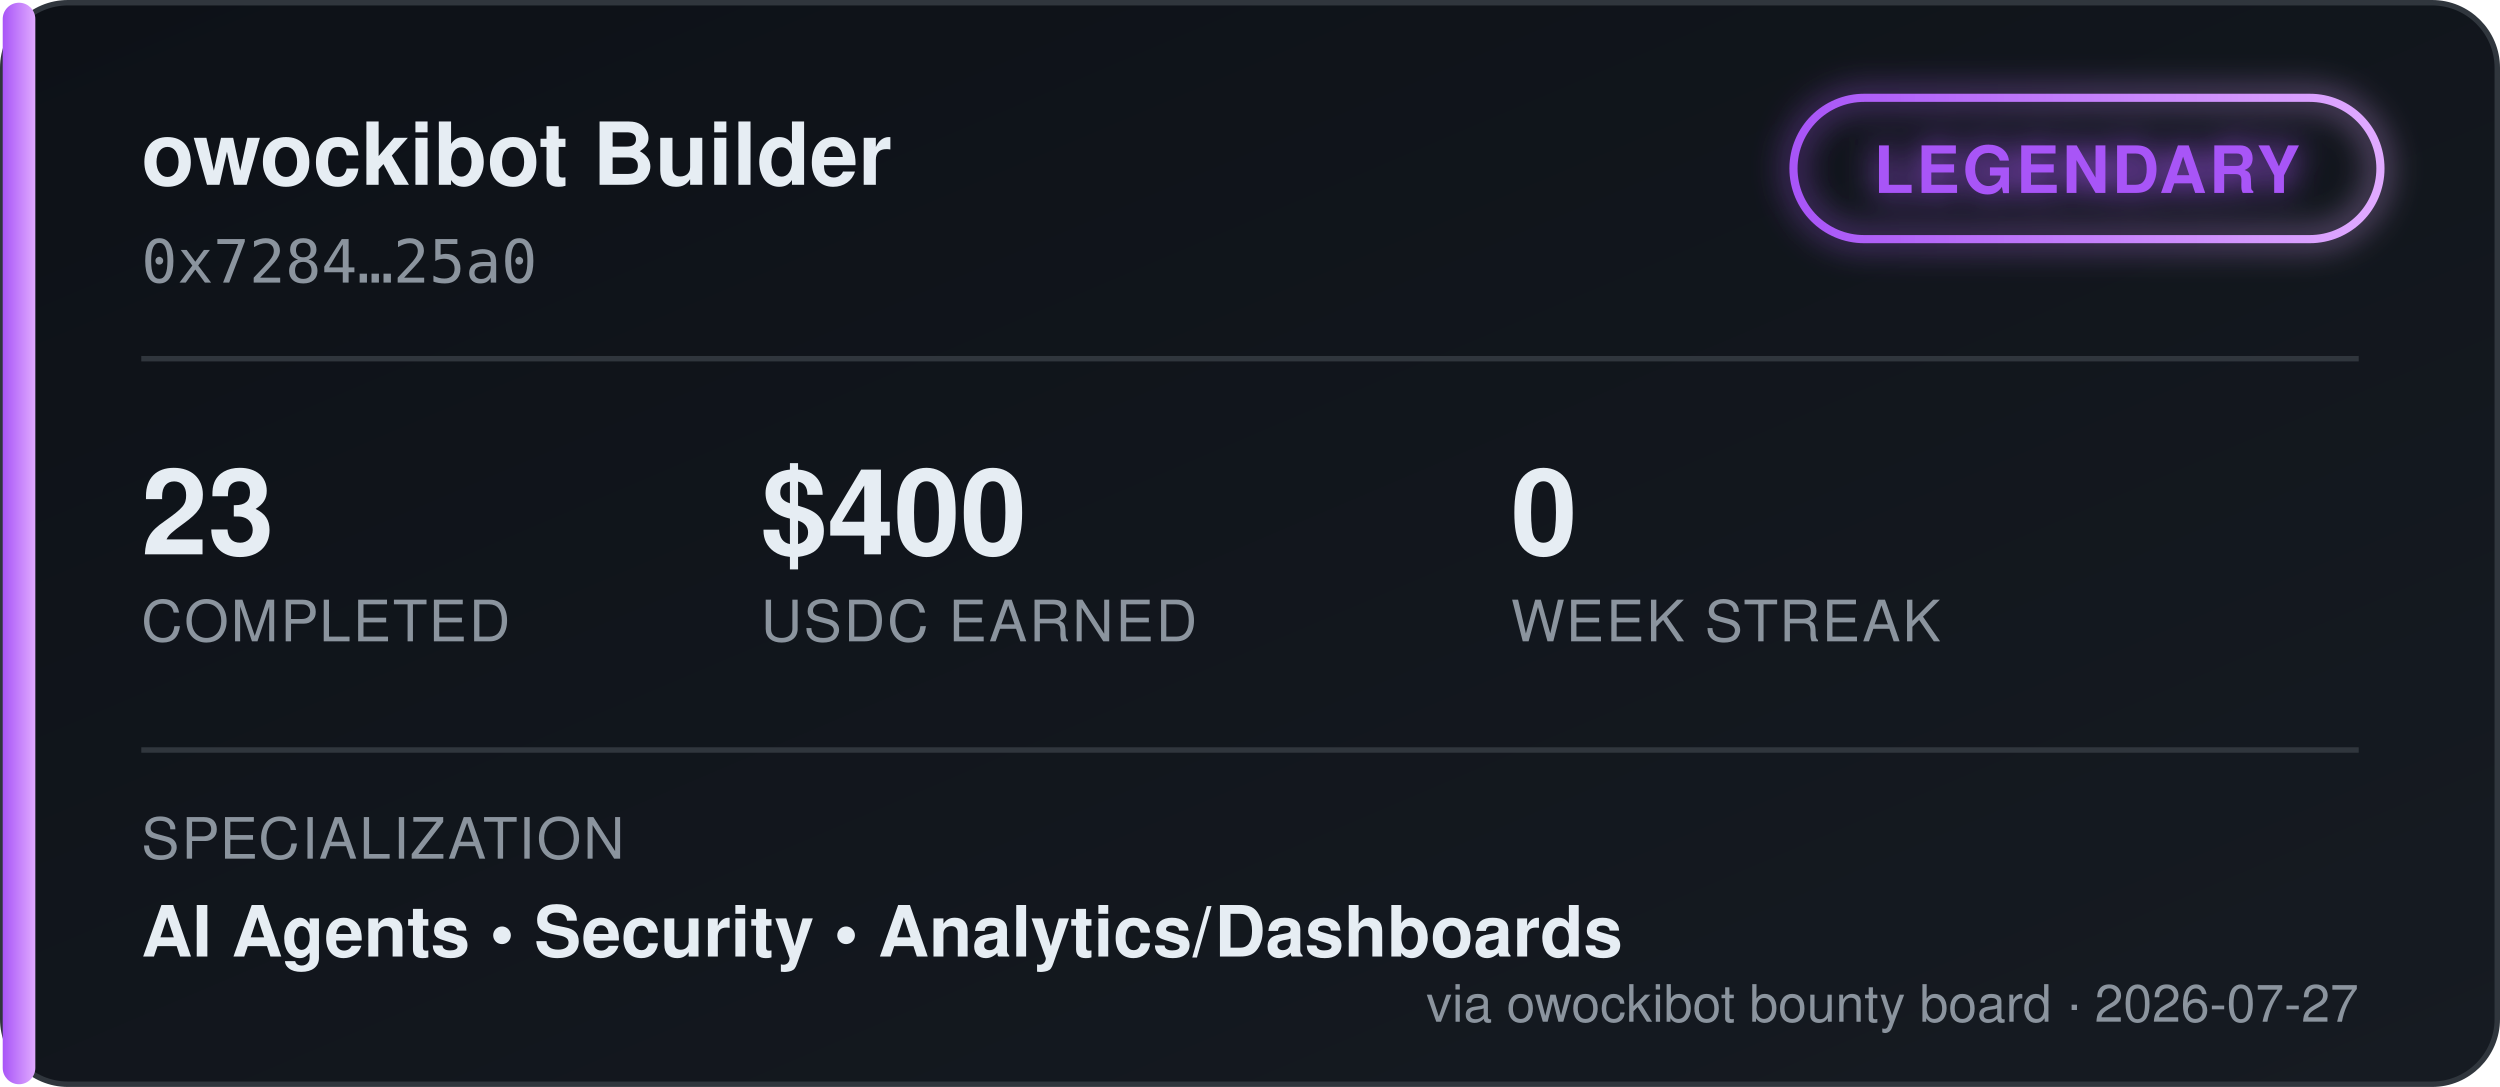
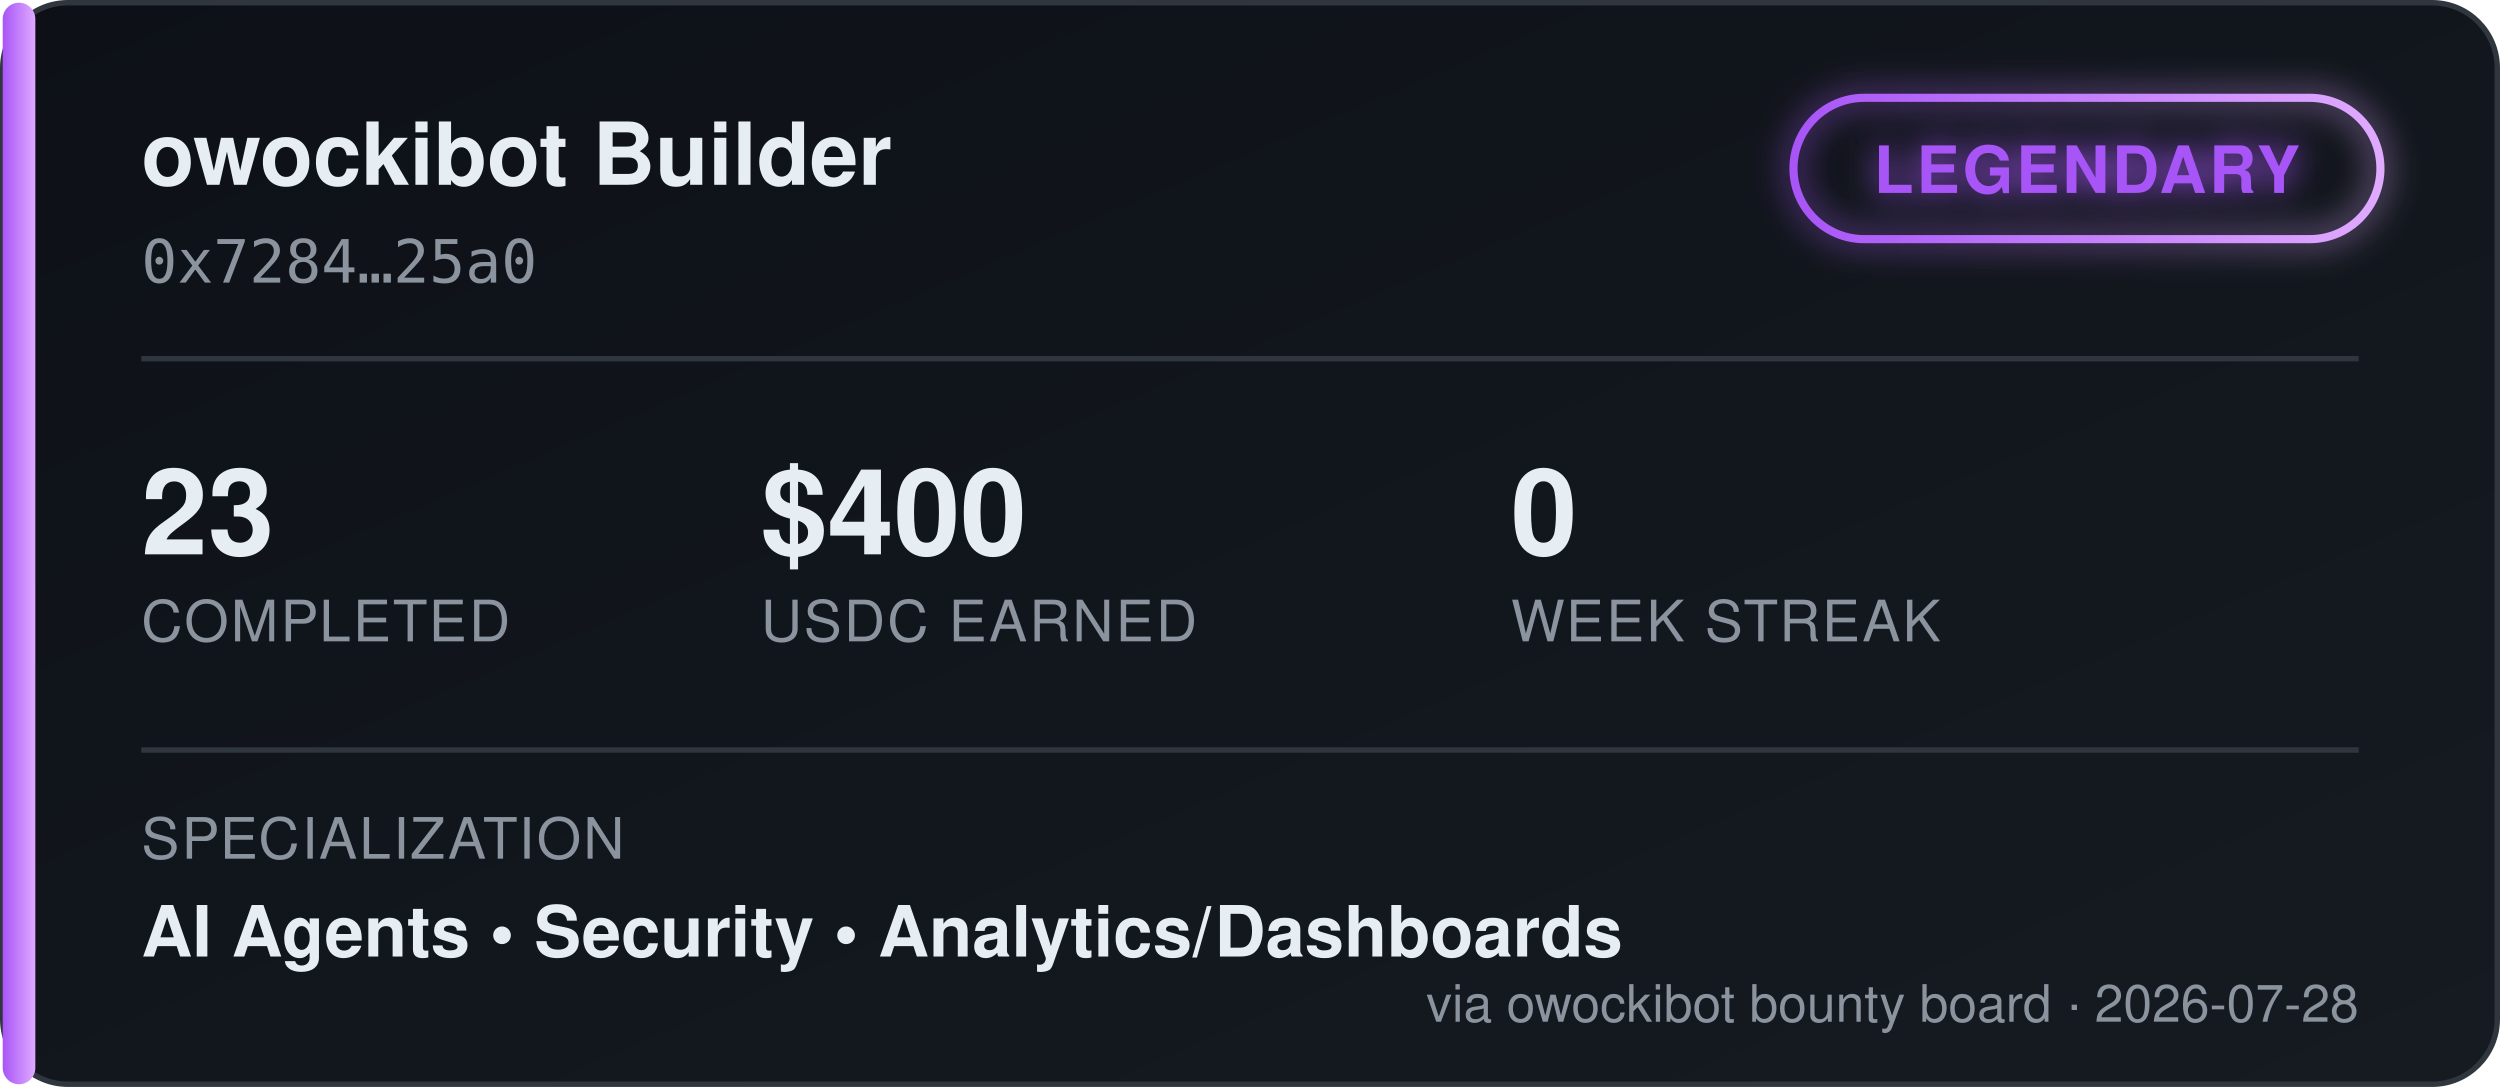
<svg xmlns="http://www.w3.org/2000/svg" width="460" height="200" viewBox="0 0 460 200" font-family="'Segoe UI', Helvetica, Arial, sans-serif">
  <defs>
    <linearGradient id="bgGrad" x1="0" y1="0" x2="1" y2="1">
      <stop offset="0%" stop-color="#0d1117" />
      <stop offset="100%" stop-color="#161b22" />
    </linearGradient>
    <linearGradient id="tierGrad" x1="0" y1="0" x2="1" y2="0">
      <stop offset="0%" stop-color="#a855f7" />
      <stop offset="100%" stop-color="#e0aaff" />
    </linearGradient>
    <filter id="glow" x="-50%" y="-50%" width="200%" height="200%">
      <feGaussianBlur stdDeviation="3" result="blur" />
      <feMerge>
        <feMergeNode in="blur" />
        <feMergeNode in="SourceGraphic" />
      </feMerge>
    </filter>
  </defs>
  <rect x="0.5" y="0.5" width="459" height="199" rx="12" fill="url(#bgGrad)" stroke="#30363d" />
  <rect x="0.5" y="0.5" width="6" height="199" rx="3" fill="url(#tierGrad)" />
  <text x="26" y="34" fill="#e6edf3" font-size="16" font-weight="700">owockibot Builder</text>
  <text x="26" y="52" fill="#8b949e" font-size="11" font-family="monospace">0x7284…25a0</text>
  <g transform="translate(330, 18)" filter="url(#glow)">
    <rect x="0" y="0" width="108" height="26" rx="13" fill="none" stroke="url(#tierGrad)" stroke-width="1.5" />
    <text x="54" y="17.5" fill="#a855f7" font-size="12" font-weight="700" text-anchor="middle" letter-spacing="0.5">LEGENDARY</text>
  </g>
  <line x1="26" y1="66" x2="434" y2="66" stroke="#30363d" stroke-width="1" />
  <g font-size="22" font-weight="700" fill="#e6edf3">
    <text x="26" y="102">23</text>
    <text x="140" y="102">$400</text>
    <text x="278" y="102">0</text>
  </g>
  <g font-size="10.5" fill="#8b949e" letter-spacing="0.4">
    <text x="26" y="118">COMPLETED</text>
    <text x="140" y="118">USDC EARNED</text>
    <text x="278" y="118">WEEK STREAK</text>
  </g>
  <line x1="26" y1="138" x2="434" y2="138" stroke="#30363d" stroke-width="1" />
  <text x="26" y="158" fill="#8b949e" font-size="10.5" letter-spacing="0.4">SPECIALIZATION</text>
  <text x="26" y="176" fill="#e6edf3" font-size="13" font-weight="600">AI Agents  •  Security  •  Analytics/Dashboards</text>
-   <text x="434" y="188" fill="#8b949e" font-size="9.5" text-anchor="end">via owockibot bounty board · 2026-07-27</text>
+   <text x="434" y="188" fill="#8b949e" font-size="9.5" text-anchor="end">via owockibot bounty board · 2026-07-28</text>
</svg>
